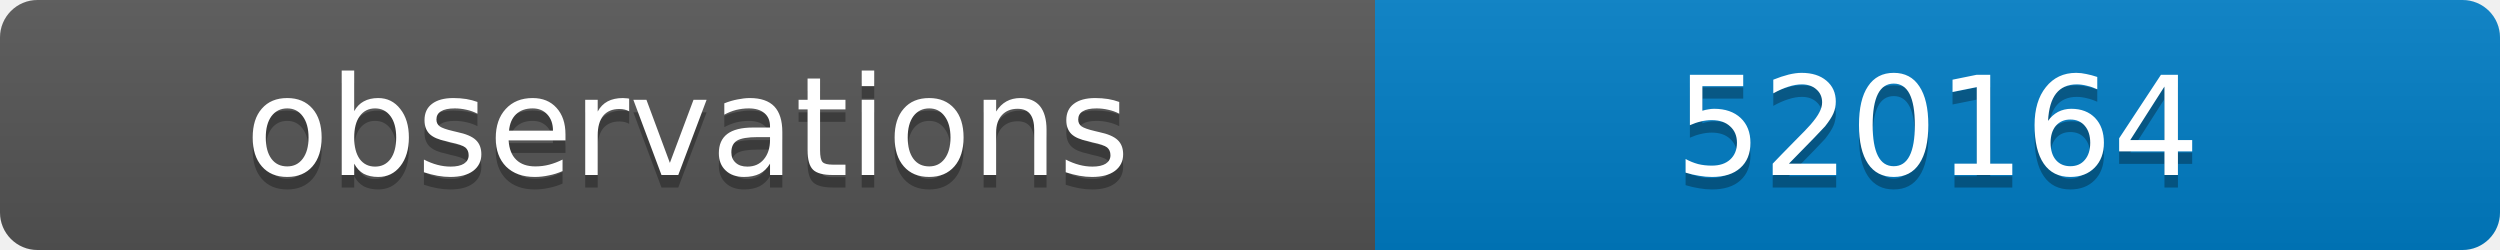
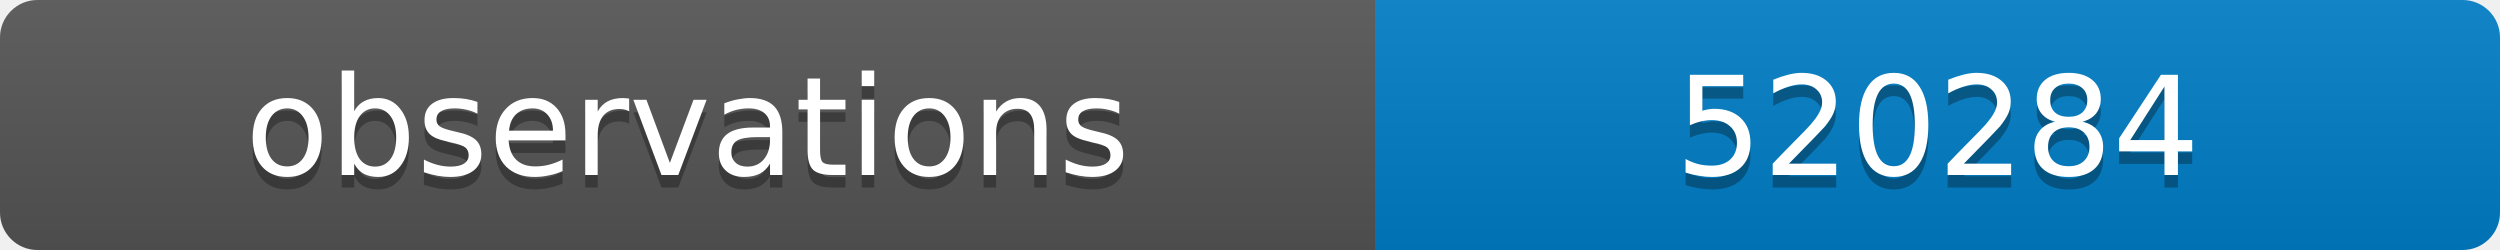
<svg xmlns="http://www.w3.org/2000/svg" width="200" height="20">
  <linearGradient id="b" x2="0" y2="100%">
    <stop offset="0" stop-color="#bbb" stop-opacity=".1" />
    <stop offset="1" stop-opacity=".1" />
  </linearGradient>
  <clipPath id="a">
    <rect width="200" height="20" rx="3" fill="#fff" />
  </clipPath>
  <g clip-path="url(#a)">
    <path fill="#555" d="M0 0h110v20H0z" />
    <path fill="#007ec6" d="M110 0h90v20H110z" />
    <path fill="url(#b)" d="M0 0h200v20H0z" />
  </g>
  <g fill="#fff" text-anchor="middle" font-family="DejaVu Sans,Verdana,Geneva,sans-serif" font-size="11">
    <text x="55" y="15" fill="#010101" fill-opacity=".3">observations</text>
    <text x="55" y="14">observations</text>
-     <text x="155" y="15" fill="#010101" fill-opacity=".3">520164</text>
-     <text x="155" y="14">520164</text>
+     <text x="155" y="15" fill="#010101" fill-opacity=".3">520284</text>
+     <text x="155" y="14">520284</text>
  </g>
</svg>
